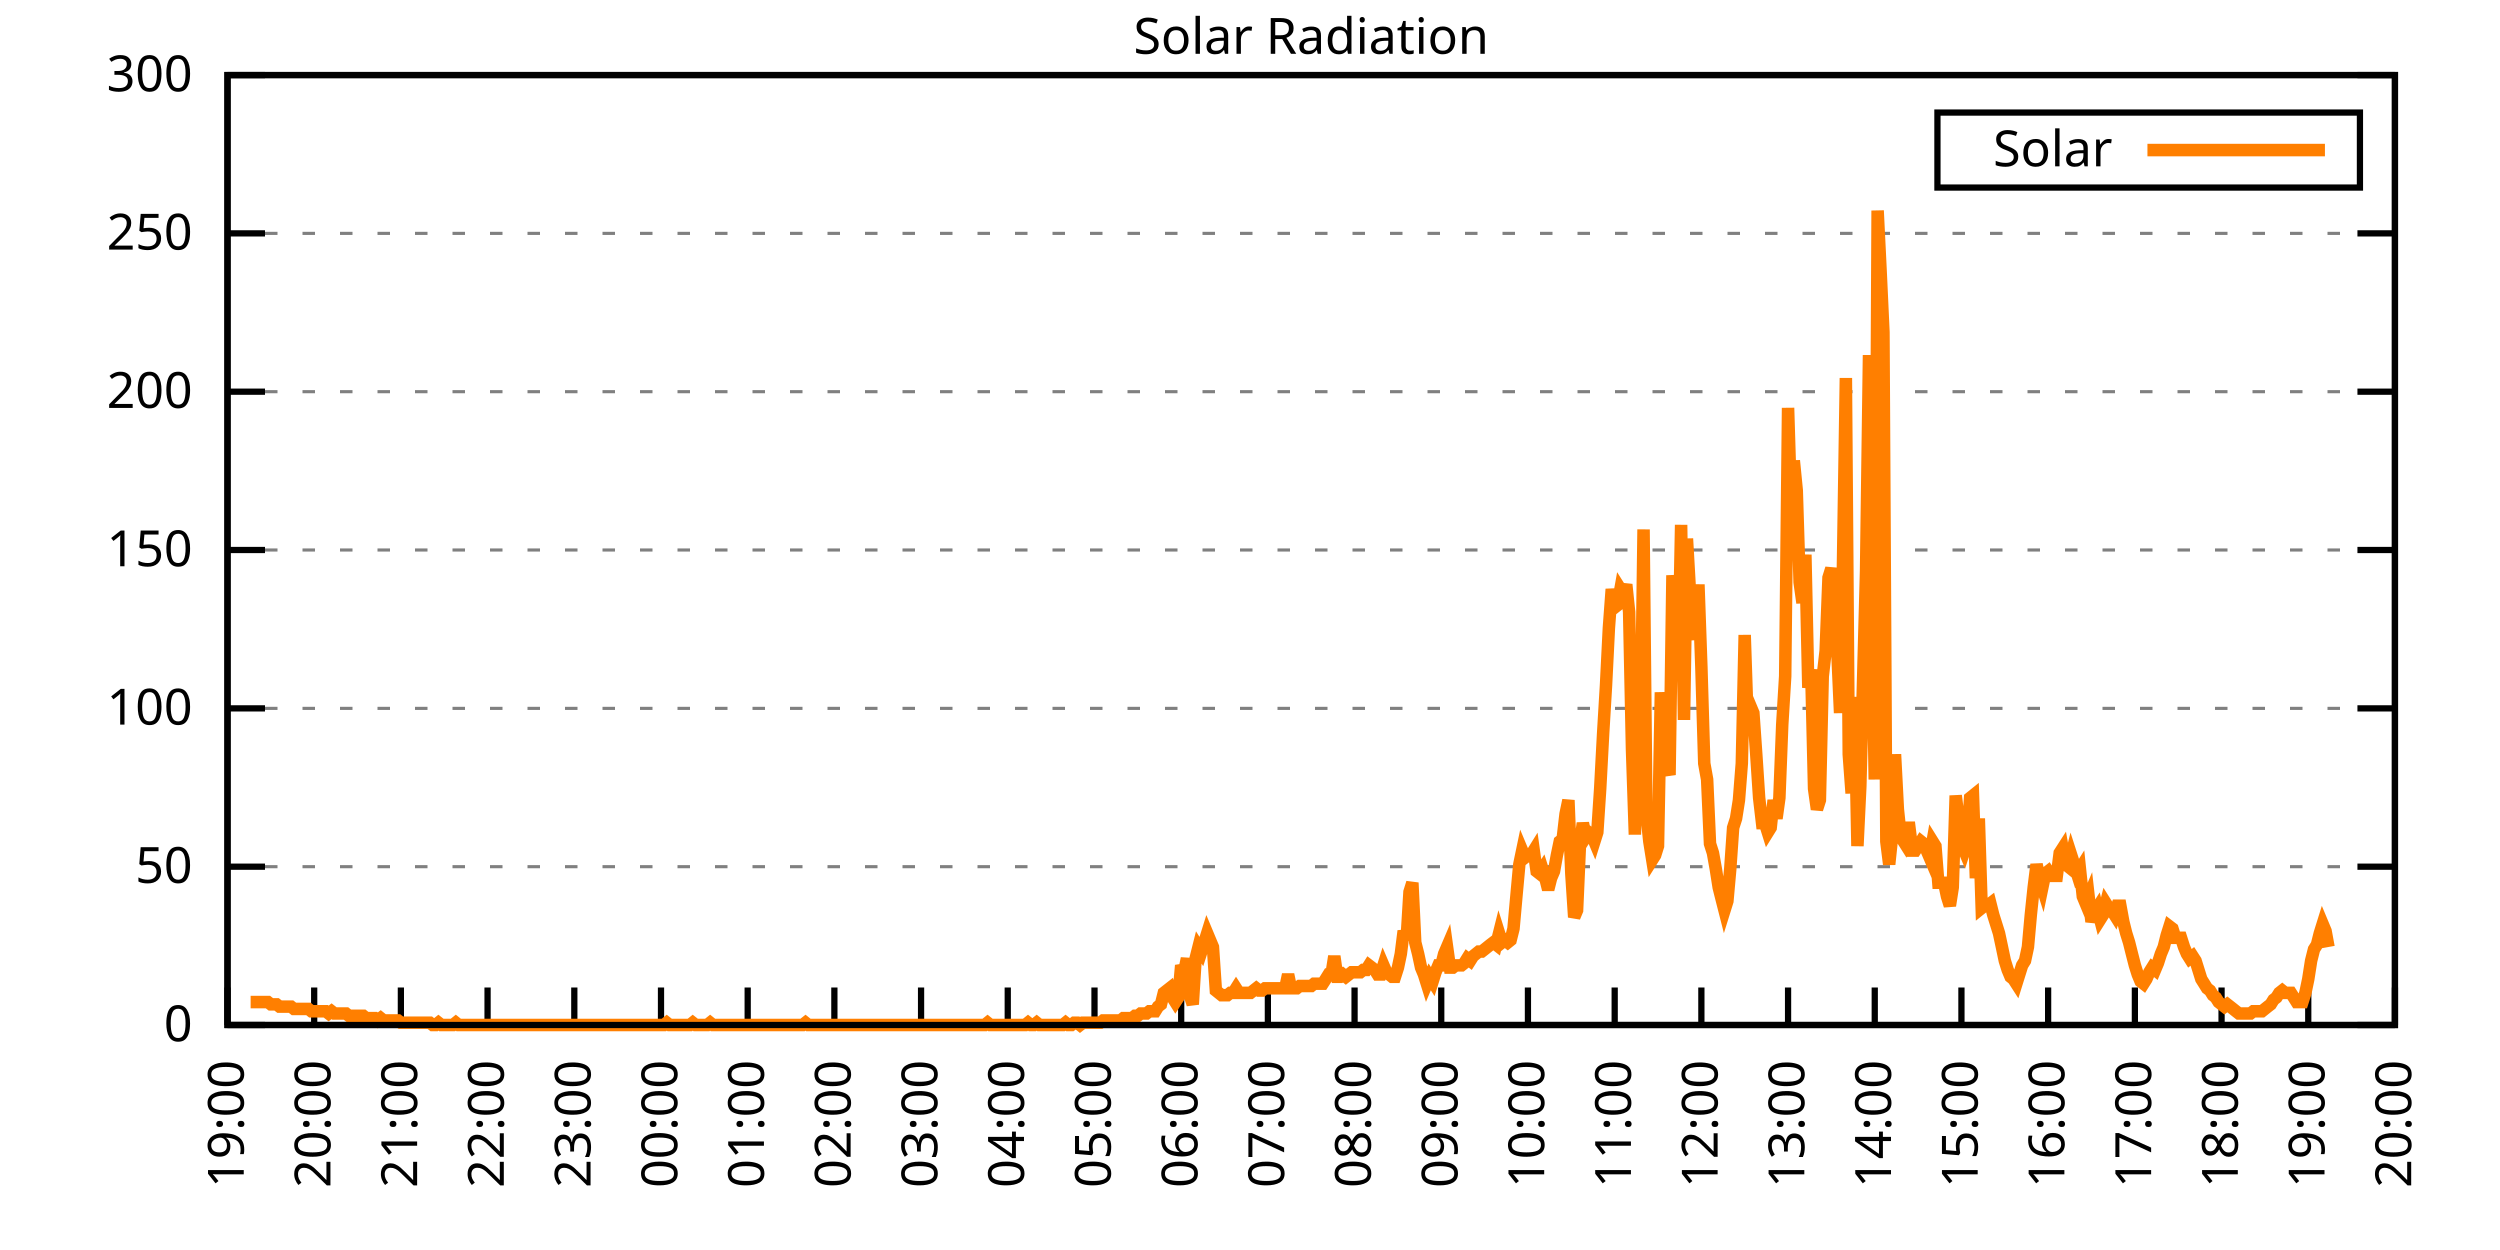
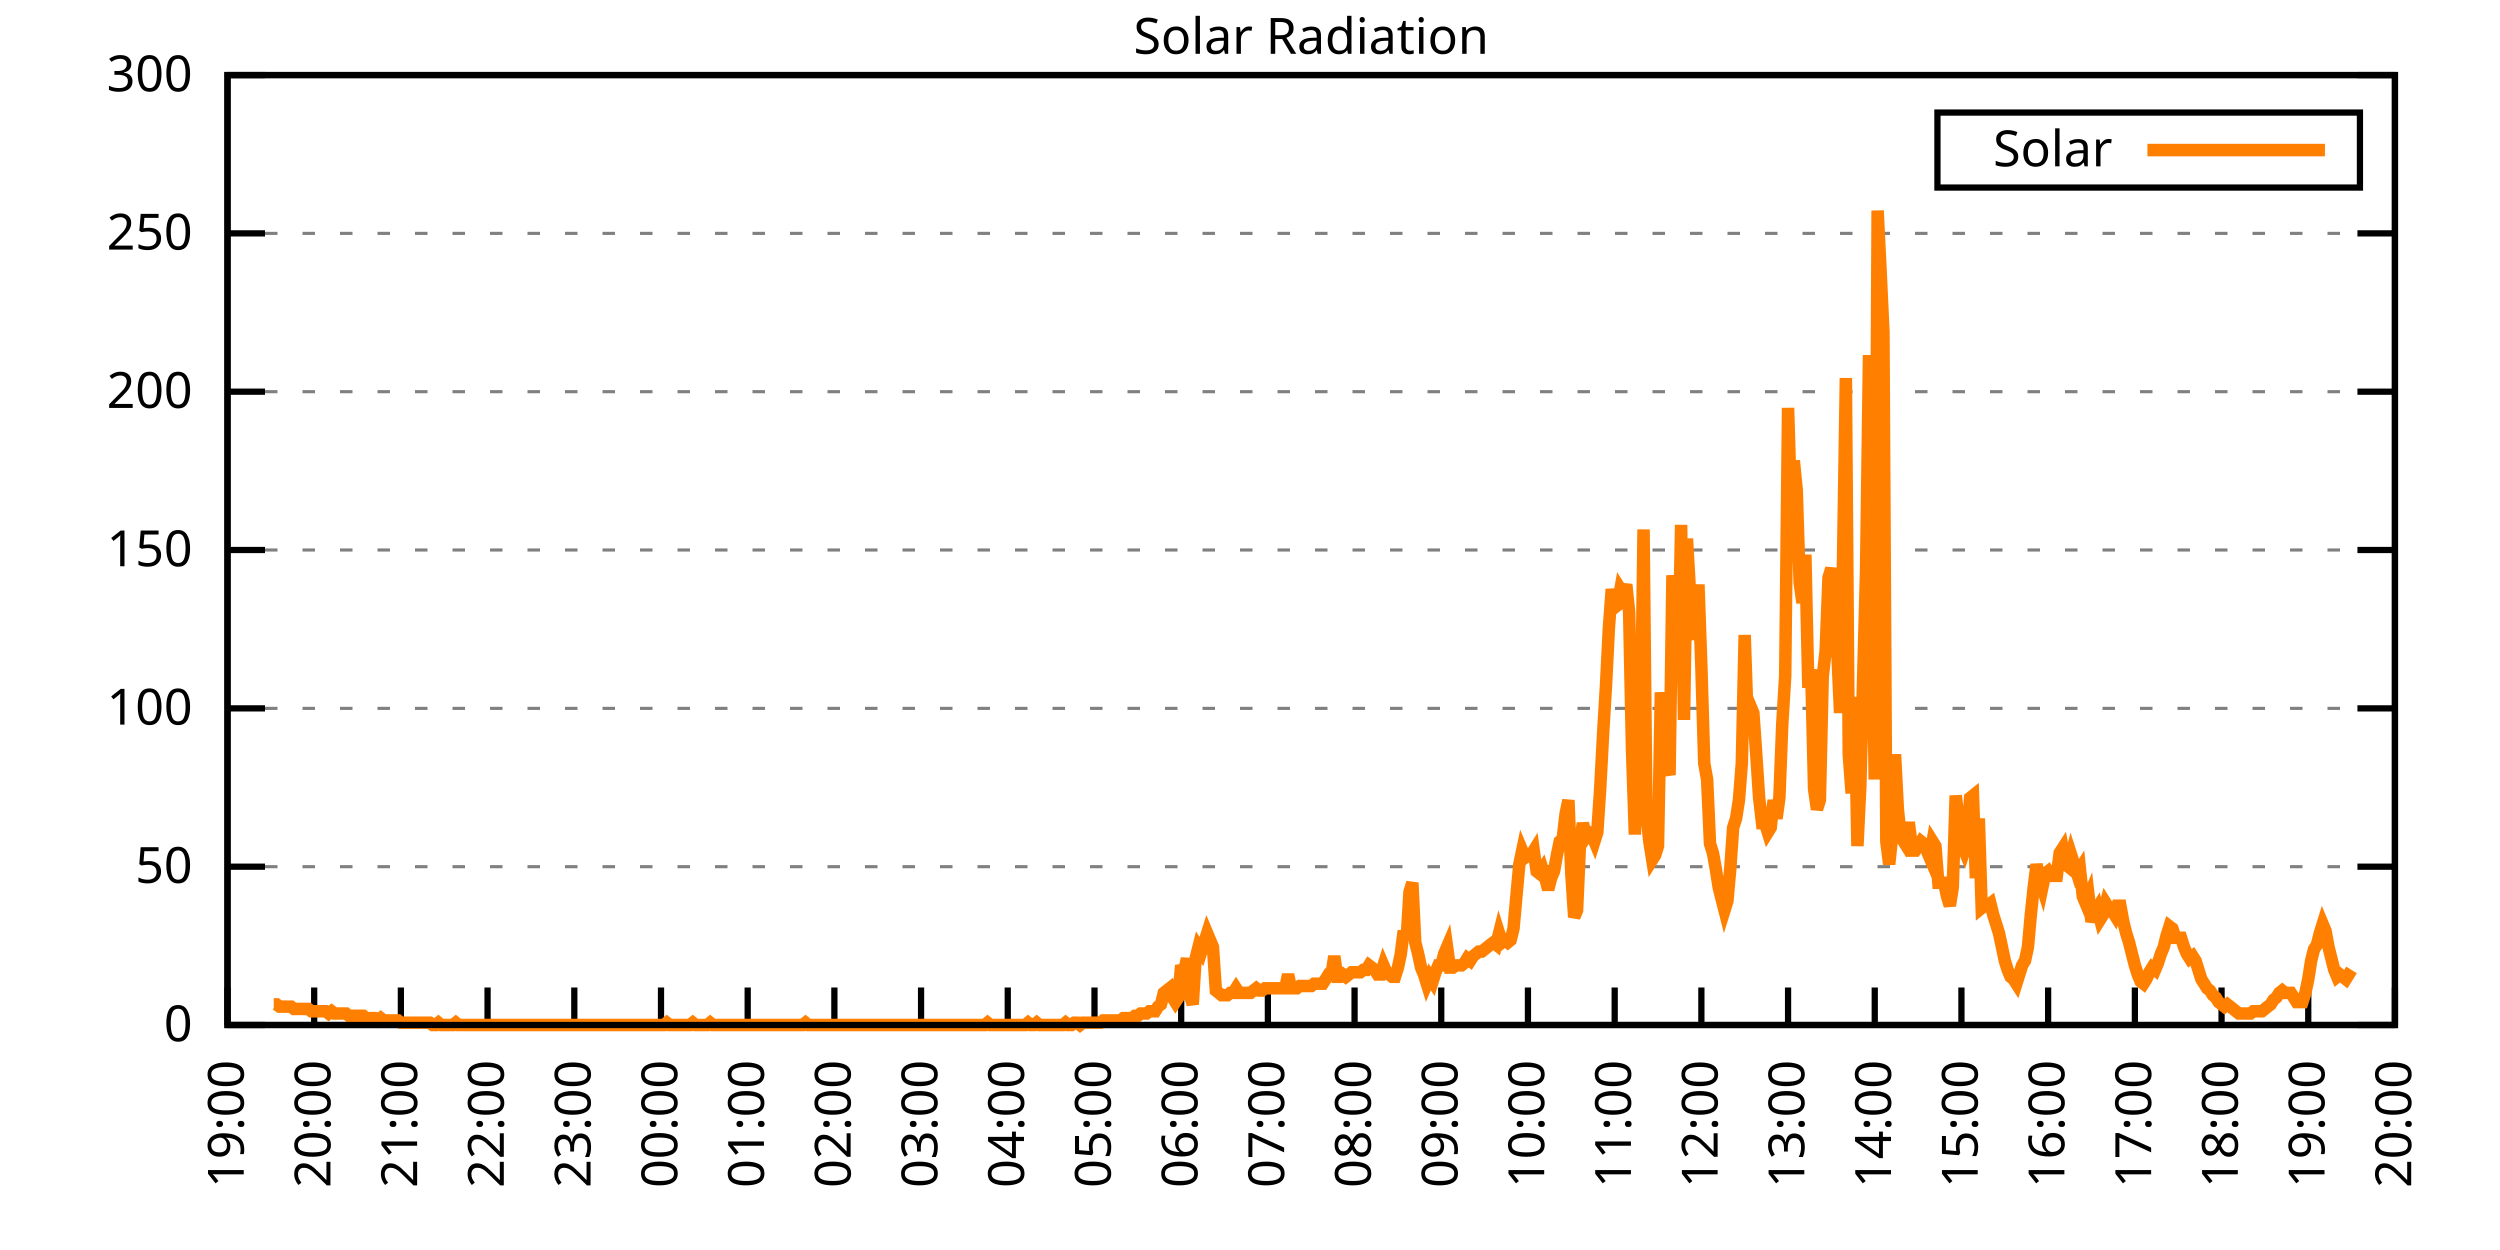
<svg xmlns="http://www.w3.org/2000/svg" xmlns:xlink="http://www.w3.org/1999/xlink" width="400" height="200" viewBox="0 0 400 200">
  <g id="gnuplot_canvas">
    <rect x="0" y="0" width="400" height="200" fill="none" />
    <defs>
      <circle id="gpDot" r="0.5" stroke-width="0.5" stroke="currentColor" />
      <path id="gpPt0" stroke-width="0.333" stroke="currentColor" d="M-1,0 h2 M0,-1 v2" />
      <path id="gpPt1" stroke-width="0.333" stroke="currentColor" d="M-1,-1 L1,1 M1,-1 L-1,1" />
      <path id="gpPt2" stroke-width="0.333" stroke="currentColor" d="M-1,0 L1,0 M0,-1 L0,1 M-1,-1 L1,1 M-1,1 L1,-1" />
      <rect id="gpPt3" stroke-width="0.333" stroke="currentColor" x="-1" y="-1" width="2" height="2" />
      <rect id="gpPt4" stroke-width="0.333" stroke="currentColor" fill="currentColor" x="-1" y="-1" width="2" height="2" />
      <circle id="gpPt5" stroke-width="0.333" stroke="currentColor" cx="0" cy="0" r="1" />
      <use xlink:href="#gpPt5" id="gpPt6" fill="currentColor" stroke="none" />
      <path id="gpPt7" stroke-width="0.333" stroke="currentColor" d="M0,-1.33 L-1.33,0.67 L1.33,0.67 z" />
      <use xlink:href="#gpPt7" id="gpPt8" fill="currentColor" stroke="none" />
      <use xlink:href="#gpPt7" id="gpPt9" stroke="currentColor" transform="rotate(180)" />
      <use xlink:href="#gpPt9" id="gpPt10" fill="currentColor" stroke="none" />
      <use xlink:href="#gpPt3" id="gpPt11" stroke="currentColor" transform="rotate(45)" />
      <use xlink:href="#gpPt11" id="gpPt12" fill="currentColor" stroke="none" />
      <path id="gpPt13" stroke-width="0.333" stroke="currentColor" d="M0,1.330 L1.265,0.411 L0.782,-1.067 L-0.782,-1.076 L-1.265,0.411 z" />
      <use xlink:href="#gpPt13" id="gpPt14" fill="currentColor" stroke="none" />
      <filter id="textbox" filterUnits="objectBoundingBox" x="0" y="0" height="1" width="1">
        <feFlood flood-color="white" flood-opacity="1" result="bgnd" />
        <feComposite in="SourceGraphic" in2="bgnd" operator="atop" />
      </filter>
      <filter id="greybox" filterUnits="objectBoundingBox" x="0" y="0" height="1" width="1">
        <feFlood flood-color="lightgrey" flood-opacity="1" result="grey" />
        <feComposite in="SourceGraphic" in2="grey" operator="atop" />
      </filter>
    </defs>
    <g fill="none" color="white" stroke="currentColor" stroke-width="1.00" stroke-linecap="butt" stroke-linejoin="miter">
</g>
    <g fill="none" color="black" stroke="currentColor" stroke-width="1.00" stroke-linecap="butt" stroke-linejoin="miter">
      <g stroke="none" shape-rendering="crispEdges">
        <polygon fill="rgb(255, 255, 255)" points="36.40,164.00 383.18,164.00 383.18,12.02 36.40,12.02 " />
      </g>
    </g>
    <g fill="none" color="black" stroke="currentColor" stroke-width="1.00" stroke-linecap="butt" stroke-linejoin="miter">
</g>
    <g fill="none" color="black" stroke="black" stroke-width="0.50" stroke-linecap="butt" stroke-linejoin="miter">
</g>
    <g fill="none" color="gray" stroke="currentColor" stroke-width="0.50" stroke-linecap="butt" stroke-linejoin="miter">
      <path stroke="gray" stroke-dasharray="2,4" class="gridline" d="M36.40,164.00 L383.19,164.00  " />
    </g>
    <g fill="none" color="gray" stroke="gray" stroke-width="1.00" stroke-linecap="butt" stroke-linejoin="miter">
</g>
    <g fill="none" color="black" stroke="currentColor" stroke-width="1.00" stroke-linecap="butt" stroke-linejoin="miter">
      <path stroke="black" d="M36.40,164.00 L42.40,164.00 M383.19,164.00 L377.19,164.00  " />
      <g transform="translate(30.80,166.60)" stroke="none" fill="black" font-family="Sans" font-size="8.00" text-anchor="end">
        <text>
          <tspan font-family="Sans"> 0</tspan>
        </text>
      </g>
    </g>
    <g fill="none" color="black" stroke="currentColor" stroke-width="1.00" stroke-linecap="butt" stroke-linejoin="miter">
</g>
    <g fill="none" color="black" stroke="black" stroke-width="0.50" stroke-linecap="butt" stroke-linejoin="miter">
</g>
    <g fill="none" color="gray" stroke="currentColor" stroke-width="0.50" stroke-linecap="butt" stroke-linejoin="miter">
      <path stroke="gray" stroke-dasharray="2,4" class="gridline" d="M36.40,138.67 L383.19,138.67  " />
    </g>
    <g fill="none" color="gray" stroke="gray" stroke-width="1.00" stroke-linecap="butt" stroke-linejoin="miter">
</g>
    <g fill="none" color="black" stroke="currentColor" stroke-width="1.00" stroke-linecap="butt" stroke-linejoin="miter">
      <path stroke="black" d="M36.40,138.67 L42.40,138.67 M383.19,138.67 L377.19,138.67  " />
      <g transform="translate(30.80,141.27)" stroke="none" fill="black" font-family="Sans" font-size="8.00" text-anchor="end">
        <text>
          <tspan font-family="Sans"> 50</tspan>
        </text>
      </g>
    </g>
    <g fill="none" color="black" stroke="currentColor" stroke-width="1.00" stroke-linecap="butt" stroke-linejoin="miter">
</g>
    <g fill="none" color="black" stroke="black" stroke-width="0.50" stroke-linecap="butt" stroke-linejoin="miter">
</g>
    <g fill="none" color="gray" stroke="currentColor" stroke-width="0.50" stroke-linecap="butt" stroke-linejoin="miter">
      <path stroke="gray" stroke-dasharray="2,4" class="gridline" d="M36.40,113.34 L383.19,113.34  " />
    </g>
    <g fill="none" color="gray" stroke="gray" stroke-width="1.00" stroke-linecap="butt" stroke-linejoin="miter">
</g>
    <g fill="none" color="black" stroke="currentColor" stroke-width="1.00" stroke-linecap="butt" stroke-linejoin="miter">
      <path stroke="black" d="M36.40,113.34 L42.40,113.34 M383.19,113.34 L377.19,113.34  " />
      <g transform="translate(30.80,115.94)" stroke="none" fill="black" font-family="Sans" font-size="8.00" text-anchor="end">
        <text>
          <tspan font-family="Sans"> 100</tspan>
        </text>
      </g>
    </g>
    <g fill="none" color="black" stroke="currentColor" stroke-width="1.00" stroke-linecap="butt" stroke-linejoin="miter">
</g>
    <g fill="none" color="black" stroke="black" stroke-width="0.50" stroke-linecap="butt" stroke-linejoin="miter">
</g>
    <g fill="none" color="gray" stroke="currentColor" stroke-width="0.50" stroke-linecap="butt" stroke-linejoin="miter">
      <path stroke="gray" stroke-dasharray="2,4" class="gridline" d="M36.40,88.00 L383.19,88.00  " />
    </g>
    <g fill="none" color="gray" stroke="gray" stroke-width="1.00" stroke-linecap="butt" stroke-linejoin="miter">
</g>
    <g fill="none" color="black" stroke="currentColor" stroke-width="1.00" stroke-linecap="butt" stroke-linejoin="miter">
      <path stroke="black" d="M36.40,88.00 L42.40,88.00 M383.19,88.00 L377.19,88.00  " />
      <g transform="translate(30.80,90.60)" stroke="none" fill="black" font-family="Sans" font-size="8.00" text-anchor="end">
        <text>
          <tspan font-family="Sans"> 150</tspan>
        </text>
      </g>
    </g>
    <g fill="none" color="black" stroke="currentColor" stroke-width="1.00" stroke-linecap="butt" stroke-linejoin="miter">
</g>
    <g fill="none" color="black" stroke="black" stroke-width="0.50" stroke-linecap="butt" stroke-linejoin="miter">
</g>
    <g fill="none" color="gray" stroke="currentColor" stroke-width="0.50" stroke-linecap="butt" stroke-linejoin="miter">
      <path stroke="gray" stroke-dasharray="2,4" class="gridline" d="M36.40,62.67 L383.19,62.67  " />
    </g>
    <g fill="none" color="gray" stroke="gray" stroke-width="1.00" stroke-linecap="butt" stroke-linejoin="miter">
</g>
    <g fill="none" color="black" stroke="currentColor" stroke-width="1.00" stroke-linecap="butt" stroke-linejoin="miter">
      <path stroke="black" d="M36.40,62.67 L42.40,62.67 M383.19,62.67 L377.19,62.67  " />
      <g transform="translate(30.80,65.27)" stroke="none" fill="black" font-family="Sans" font-size="8.00" text-anchor="end">
        <text>
          <tspan font-family="Sans"> 200</tspan>
        </text>
      </g>
    </g>
    <g fill="none" color="black" stroke="currentColor" stroke-width="1.00" stroke-linecap="butt" stroke-linejoin="miter">
</g>
    <g fill="none" color="black" stroke="black" stroke-width="0.50" stroke-linecap="butt" stroke-linejoin="miter">
</g>
    <g fill="none" color="gray" stroke="currentColor" stroke-width="0.50" stroke-linecap="butt" stroke-linejoin="miter">
      <path stroke="gray" stroke-dasharray="2,4" class="gridline" d="M36.40,37.34 L383.19,37.34  " />
    </g>
    <g fill="none" color="gray" stroke="gray" stroke-width="1.00" stroke-linecap="butt" stroke-linejoin="miter">
</g>
    <g fill="none" color="black" stroke="currentColor" stroke-width="1.00" stroke-linecap="butt" stroke-linejoin="miter">
      <path stroke="black" d="M36.40,37.34 L42.40,37.34 M383.19,37.34 L377.19,37.34  " />
      <g transform="translate(30.80,39.94)" stroke="none" fill="black" font-family="Sans" font-size="8.00" text-anchor="end">
        <text>
          <tspan font-family="Sans"> 250</tspan>
        </text>
      </g>
    </g>
    <g fill="none" color="black" stroke="currentColor" stroke-width="1.00" stroke-linecap="butt" stroke-linejoin="miter">
</g>
    <g fill="none" color="black" stroke="black" stroke-width="0.50" stroke-linecap="butt" stroke-linejoin="miter">
</g>
    <g fill="none" color="gray" stroke="currentColor" stroke-width="0.50" stroke-linecap="butt" stroke-linejoin="miter">
      <path stroke="gray" stroke-dasharray="2,4" class="gridline" d="M36.40,12.01 L383.19,12.01  " />
    </g>
    <g fill="none" color="gray" stroke="gray" stroke-width="1.00" stroke-linecap="butt" stroke-linejoin="miter">
</g>
    <g fill="none" color="black" stroke="currentColor" stroke-width="1.00" stroke-linecap="butt" stroke-linejoin="miter">
      <path stroke="black" d="M36.40,12.01 L42.40,12.01 M383.19,12.01 L377.19,12.01  " />
      <g transform="translate(30.80,14.61)" stroke="none" fill="black" font-family="Sans" font-size="8.00" text-anchor="end">
        <text>
          <tspan font-family="Sans"> 300</tspan>
        </text>
      </g>
    </g>
    <g fill="none" color="black" stroke="currentColor" stroke-width="1.00" stroke-linecap="butt" stroke-linejoin="miter">
      <path stroke="black" d="M36.40,164.00 L36.40,158.00  " />
      <g transform="translate(39.00,169.60) rotate(270.00)" stroke="none" fill="black" font-family="Sans" font-size="8.00" text-anchor="end">
        <text>
          <tspan font-family="Sans">19:00</tspan>
        </text>
      </g>
    </g>
    <g fill="none" color="black" stroke="currentColor" stroke-width="1.00" stroke-linecap="butt" stroke-linejoin="miter">
      <path stroke="black" d="M50.27,164.00 L50.27,158.00  " />
      <g transform="translate(52.87,169.60) rotate(270.00)" stroke="none" fill="black" font-family="Sans" font-size="8.00" text-anchor="end">
        <text>
          <tspan font-family="Sans">20:00</tspan>
        </text>
      </g>
    </g>
    <g fill="none" color="black" stroke="currentColor" stroke-width="1.00" stroke-linecap="butt" stroke-linejoin="miter">
      <path stroke="black" d="M64.14,164.00 L64.14,158.00  " />
      <g transform="translate(66.74,169.60) rotate(270.00)" stroke="none" fill="black" font-family="Sans" font-size="8.00" text-anchor="end">
        <text>
          <tspan font-family="Sans">21:00</tspan>
        </text>
      </g>
    </g>
    <g fill="none" color="black" stroke="currentColor" stroke-width="1.00" stroke-linecap="butt" stroke-linejoin="miter">
      <path stroke="black" d="M78.01,164.00 L78.01,158.00  " />
      <g transform="translate(80.61,169.60) rotate(270.00)" stroke="none" fill="black" font-family="Sans" font-size="8.00" text-anchor="end">
        <text>
          <tspan font-family="Sans">22:00</tspan>
        </text>
      </g>
    </g>
    <g fill="none" color="black" stroke="currentColor" stroke-width="1.00" stroke-linecap="butt" stroke-linejoin="miter">
      <path stroke="black" d="M91.89,164.00 L91.89,158.00  " />
      <g transform="translate(94.49,169.60) rotate(270.00)" stroke="none" fill="black" font-family="Sans" font-size="8.00" text-anchor="end">
        <text>
          <tspan font-family="Sans">23:00</tspan>
        </text>
      </g>
    </g>
    <g fill="none" color="black" stroke="currentColor" stroke-width="1.00" stroke-linecap="butt" stroke-linejoin="miter">
      <path stroke="black" d="M105.76,164.00 L105.76,158.00  " />
      <g transform="translate(108.36,169.60) rotate(270.00)" stroke="none" fill="black" font-family="Sans" font-size="8.00" text-anchor="end">
        <text>
          <tspan font-family="Sans">00:00</tspan>
        </text>
      </g>
    </g>
    <g fill="none" color="black" stroke="currentColor" stroke-width="1.00" stroke-linecap="butt" stroke-linejoin="miter">
      <path stroke="black" d="M119.63,164.00 L119.63,158.00  " />
      <g transform="translate(122.23,169.60) rotate(270.00)" stroke="none" fill="black" font-family="Sans" font-size="8.00" text-anchor="end">
        <text>
          <tspan font-family="Sans">01:00</tspan>
        </text>
      </g>
    </g>
    <g fill="none" color="black" stroke="currentColor" stroke-width="1.00" stroke-linecap="butt" stroke-linejoin="miter">
      <path stroke="black" d="M133.50,164.00 L133.50,158.00  " />
      <g transform="translate(136.10,169.60) rotate(270.00)" stroke="none" fill="black" font-family="Sans" font-size="8.00" text-anchor="end">
        <text>
          <tspan font-family="Sans">02:00</tspan>
        </text>
      </g>
    </g>
    <g fill="none" color="black" stroke="currentColor" stroke-width="1.00" stroke-linecap="butt" stroke-linejoin="miter">
      <path stroke="black" d="M147.37,164.00 L147.37,158.00  " />
      <g transform="translate(149.97,169.60) rotate(270.00)" stroke="none" fill="black" font-family="Sans" font-size="8.00" text-anchor="end">
        <text>
          <tspan font-family="Sans">03:00</tspan>
        </text>
      </g>
    </g>
    <g fill="none" color="black" stroke="currentColor" stroke-width="1.00" stroke-linecap="butt" stroke-linejoin="miter">
      <path stroke="black" d="M161.24,164.00 L161.24,158.00  " />
      <g transform="translate(163.84,169.60) rotate(270.00)" stroke="none" fill="black" font-family="Sans" font-size="8.00" text-anchor="end">
        <text>
          <tspan font-family="Sans">04:00</tspan>
        </text>
      </g>
    </g>
    <g fill="none" color="black" stroke="currentColor" stroke-width="1.00" stroke-linecap="butt" stroke-linejoin="miter">
      <path stroke="black" d="M175.12,164.00 L175.12,158.00  " />
      <g transform="translate(177.72,169.60) rotate(270.00)" stroke="none" fill="black" font-family="Sans" font-size="8.00" text-anchor="end">
        <text>
          <tspan font-family="Sans">05:00</tspan>
        </text>
      </g>
    </g>
    <g fill="none" color="black" stroke="currentColor" stroke-width="1.00" stroke-linecap="butt" stroke-linejoin="miter">
      <path stroke="black" d="M188.99,164.00 L188.99,158.00  " />
      <g transform="translate(191.59,169.60) rotate(270.00)" stroke="none" fill="black" font-family="Sans" font-size="8.00" text-anchor="end">
        <text>
          <tspan font-family="Sans">06:00</tspan>
        </text>
      </g>
    </g>
    <g fill="none" color="black" stroke="currentColor" stroke-width="1.00" stroke-linecap="butt" stroke-linejoin="miter">
      <path stroke="black" d="M202.86,164.00 L202.86,158.00  " />
      <g transform="translate(205.46,169.60) rotate(270.00)" stroke="none" fill="black" font-family="Sans" font-size="8.00" text-anchor="end">
        <text>
          <tspan font-family="Sans">07:00</tspan>
        </text>
      </g>
    </g>
    <g fill="none" color="black" stroke="currentColor" stroke-width="1.00" stroke-linecap="butt" stroke-linejoin="miter">
      <path stroke="black" d="M216.73,164.00 L216.73,158.00  " />
      <g transform="translate(219.33,169.60) rotate(270.00)" stroke="none" fill="black" font-family="Sans" font-size="8.00" text-anchor="end">
        <text>
          <tspan font-family="Sans">08:00</tspan>
        </text>
      </g>
    </g>
    <g fill="none" color="black" stroke="currentColor" stroke-width="1.00" stroke-linecap="butt" stroke-linejoin="miter">
      <path stroke="black" d="M230.60,164.00 L230.60,158.00  " />
      <g transform="translate(233.20,169.60) rotate(270.00)" stroke="none" fill="black" font-family="Sans" font-size="8.00" text-anchor="end">
        <text>
          <tspan font-family="Sans">09:00</tspan>
        </text>
      </g>
    </g>
    <g fill="none" color="black" stroke="currentColor" stroke-width="1.00" stroke-linecap="butt" stroke-linejoin="miter">
      <path stroke="black" d="M244.47,164.00 L244.47,158.00  " />
      <g transform="translate(247.07,169.60) rotate(270.00)" stroke="none" fill="black" font-family="Sans" font-size="8.00" text-anchor="end">
        <text>
          <tspan font-family="Sans">10:00</tspan>
        </text>
      </g>
    </g>
    <g fill="none" color="black" stroke="currentColor" stroke-width="1.00" stroke-linecap="butt" stroke-linejoin="miter">
      <path stroke="black" d="M258.35,164.00 L258.35,158.00  " />
      <g transform="translate(260.95,169.60) rotate(270.00)" stroke="none" fill="black" font-family="Sans" font-size="8.00" text-anchor="end">
        <text>
          <tspan font-family="Sans">11:00</tspan>
        </text>
      </g>
    </g>
    <g fill="none" color="black" stroke="currentColor" stroke-width="1.00" stroke-linecap="butt" stroke-linejoin="miter">
      <path stroke="black" d="M272.22,164.00 L272.22,158.00  " />
      <g transform="translate(274.82,169.60) rotate(270.00)" stroke="none" fill="black" font-family="Sans" font-size="8.00" text-anchor="end">
        <text>
          <tspan font-family="Sans">12:00</tspan>
        </text>
      </g>
    </g>
    <g fill="none" color="black" stroke="currentColor" stroke-width="1.00" stroke-linecap="butt" stroke-linejoin="miter">
      <path stroke="black" d="M286.09,164.00 L286.09,158.00  " />
      <g transform="translate(288.69,169.60) rotate(270.00)" stroke="none" fill="black" font-family="Sans" font-size="8.00" text-anchor="end">
        <text>
          <tspan font-family="Sans">13:00</tspan>
        </text>
      </g>
    </g>
    <g fill="none" color="black" stroke="currentColor" stroke-width="1.00" stroke-linecap="butt" stroke-linejoin="miter">
      <path stroke="black" d="M299.96,164.00 L299.96,158.00  " />
      <g transform="translate(302.56,169.60) rotate(270.00)" stroke="none" fill="black" font-family="Sans" font-size="8.00" text-anchor="end">
        <text>
          <tspan font-family="Sans">14:00</tspan>
        </text>
      </g>
    </g>
    <g fill="none" color="black" stroke="currentColor" stroke-width="1.00" stroke-linecap="butt" stroke-linejoin="miter">
      <path stroke="black" d="M313.83,164.00 L313.83,158.00  " />
      <g transform="translate(316.43,169.60) rotate(270.00)" stroke="none" fill="black" font-family="Sans" font-size="8.00" text-anchor="end">
        <text>
          <tspan font-family="Sans">15:00</tspan>
        </text>
      </g>
    </g>
    <g fill="none" color="black" stroke="currentColor" stroke-width="1.00" stroke-linecap="butt" stroke-linejoin="miter">
      <path stroke="black" d="M327.70,164.00 L327.70,158.00  " />
      <g transform="translate(330.30,169.60) rotate(270.00)" stroke="none" fill="black" font-family="Sans" font-size="8.00" text-anchor="end">
        <text>
          <tspan font-family="Sans">16:00</tspan>
        </text>
      </g>
    </g>
    <g fill="none" color="black" stroke="currentColor" stroke-width="1.00" stroke-linecap="butt" stroke-linejoin="miter">
      <path stroke="black" d="M341.58,164.00 L341.58,158.00  " />
      <g transform="translate(344.18,169.60) rotate(270.00)" stroke="none" fill="black" font-family="Sans" font-size="8.00" text-anchor="end">
        <text>
          <tspan font-family="Sans">17:00</tspan>
        </text>
      </g>
    </g>
    <g fill="none" color="black" stroke="currentColor" stroke-width="1.00" stroke-linecap="butt" stroke-linejoin="miter">
      <path stroke="black" d="M355.45,164.00 L355.45,158.00  " />
      <g transform="translate(358.05,169.60) rotate(270.00)" stroke="none" fill="black" font-family="Sans" font-size="8.00" text-anchor="end">
        <text>
          <tspan font-family="Sans">18:00</tspan>
        </text>
      </g>
    </g>
    <g fill="none" color="black" stroke="currentColor" stroke-width="1.00" stroke-linecap="butt" stroke-linejoin="miter">
      <path stroke="black" d="M369.32,164.00 L369.32,158.00  " />
      <g transform="translate(371.92,169.60) rotate(270.00)" stroke="none" fill="black" font-family="Sans" font-size="8.00" text-anchor="end">
        <text>
          <tspan font-family="Sans">19:00</tspan>
        </text>
      </g>
    </g>
    <g fill="none" color="black" stroke="currentColor" stroke-width="1.00" stroke-linecap="butt" stroke-linejoin="miter">
      <path stroke="black" d="M383.19,164.00 L383.19,158.00  " />
      <g transform="translate(385.79,169.60) rotate(270.00)" stroke="none" fill="black" font-family="Sans" font-size="8.00" text-anchor="end">
        <text>
          <tspan font-family="Sans">20:00</tspan>
        </text>
      </g>
    </g>
    <g fill="none" color="black" stroke="currentColor" stroke-width="1.00" stroke-linecap="butt" stroke-linejoin="miter">
</g>
    <g fill="none" color="black" stroke="currentColor" stroke-width="1.00" stroke-linecap="butt" stroke-linejoin="miter">
      <path stroke="black" d="M36.40,12.01 L36.40,164.00 L383.19,164.00 L383.19,12.01 L36.40,12.01 Z  " />
    </g>
    <g fill="none" color="black" stroke="currentColor" stroke-width="1.00" stroke-linecap="butt" stroke-linejoin="miter">
</g>
    <g fill="none" color="black" stroke="currentColor" stroke-width="1.00" stroke-linecap="butt" stroke-linejoin="miter">
      <path stroke="black" d="M309.99,30.01 L309.99,18.01 L377.59,18.01 L377.59,30.01 L309.99,30.01 Z  " />
    </g>
    <g id="Solar_Radiation_plot_1">
      <g fill="none" color="white" stroke="black" stroke-width="2.00" stroke-linecap="butt" stroke-linejoin="miter">
</g>
      <g fill="none" color="black" stroke="currentColor" stroke-width="2.00" stroke-linecap="butt" stroke-linejoin="miter">
        <g transform="translate(337.99,26.61)" stroke="none" fill="black" font-family="Sans" font-size="8.00" text-anchor="end">
          <text>
            <tspan font-family="Sans">Solar</tspan>
          </text>
        </g>
      </g>
      <g fill="none" color="black" stroke="currentColor" stroke-width="2.00" stroke-linecap="butt" stroke-linejoin="miter">
-         <path stroke="rgb(255, 127,   0)" d="M343.59,24.01 L371.99,24.01 M40.10,160.33 L40.56,160.33 L41.02,160.33 L41.49,160.33 L41.95,160.33 L42.41,160.33   L42.87,160.33 L43.34,160.70 L43.80,160.70 L44.26,160.70 L44.72,161.06 L45.19,161.06 L45.65,161.06 L46.11,161.06   L46.57,161.06 L47.03,161.43 L47.50,161.43 L47.96,161.43 L48.42,161.43 L48.88,161.43 L49.35,161.43 L49.81,161.80   L50.27,161.80 L50.73,161.80 L51.20,161.80 L51.66,161.80 L52.12,161.80 L52.58,162.16 L53.05,161.80 L53.51,162.16   L53.97,162.16 L54.43,162.16 L54.90,162.16 L55.36,162.16 L55.82,162.53 L56.28,162.53 L56.75,162.53 L57.21,162.53   L57.67,162.53 L58.13,162.53 L58.59,162.90 L59.06,162.90 L59.52,162.90 L59.98,162.90 L60.44,163.27 L60.91,162.90   L61.37,163.27 L61.83,163.27 L62.29,163.27 L62.76,163.27 L63.22,163.27 L63.68,163.27 L64.14,163.63 L64.61,163.63   L65.07,163.63 L65.53,163.63 L65.99,163.63 L66.46,163.63 L66.92,163.63 L67.38,163.63 L67.84,163.63 L68.30,163.63   L68.77,163.63 L69.23,164.00 L69.69,164.00 L70.15,163.63 L70.62,164.00 L71.08,164.00 L71.54,164.00 L72.00,164.00   L72.47,164.00 L72.93,163.63 L73.39,164.00 L73.85,164.00 L74.32,164.00 L74.78,164.00 L75.24,164.00 L75.70,164.00   L76.17,164.00 L76.63,164.00 L77.09,164.00 L77.55,164.00 L78.01,164.00 L78.48,164.00 L78.94,164.00 L79.40,164.00   L79.86,164.00 L80.33,164.00 L80.79,164.00 L81.25,164.00 L81.71,164.00 L82.18,164.00 L82.64,164.00 L83.10,164.00   L83.56,164.00 L84.03,164.00 L84.49,164.00 L84.95,164.00 L85.41,164.00 L85.88,164.00 L86.34,164.00 L86.80,164.00   L87.26,164.00 L87.72,164.00 L88.19,164.00 L88.65,164.00 L89.11,164.00 L89.57,164.00 L90.04,164.00 L90.50,164.00   L90.96,164.00 L91.42,164.00 L91.89,164.00 L92.35,164.00 L92.81,164.00 L93.27,164.00 L93.74,164.00 L94.20,164.00   L94.66,164.00 L95.12,164.00 L95.59,164.00 L96.05,164.00 L96.51,164.00 L96.97,164.00 L97.44,164.00 L97.90,164.00   L98.36,164.00 L98.82,164.00 L99.28,164.00 L99.75,164.00 L100.21,164.00 L100.67,164.00 L101.13,164.00 L101.60,164.00   L102.06,164.00 L102.52,164.00 L102.98,164.00 L103.45,164.00 L103.91,164.00 L104.37,164.00 L104.83,164.00 L105.30,164.00   L105.76,164.00 L106.22,164.00 L106.68,163.63 L107.15,164.00 L107.61,164.00 L108.07,164.00 L108.53,164.00 L108.99,164.00   L109.46,164.00 L109.92,164.00 L110.38,164.00 L110.84,163.63 L111.31,164.00 L111.77,164.00 L112.23,164.00 L112.69,164.00   L113.16,164.00 L113.62,163.63 L114.08,164.00 L114.54,164.00 L115.01,164.00 L115.47,164.00 L115.93,164.00 L116.39,164.00   L116.86,164.00 L117.32,164.00 L117.78,164.00 L118.24,164.00 L118.70,164.00 L119.17,164.00 L119.63,164.00 L120.09,164.00   L120.55,164.00 L121.02,164.00 L121.48,164.00 L121.94,164.00 L122.40,164.00 L122.87,164.00 L123.33,164.00 L123.79,164.00   L124.25,164.00 L124.72,164.00 L125.18,164.00 L125.64,164.00 L126.10,164.00 L126.57,164.00 L127.03,164.00 L127.49,164.00   L127.95,164.00 L128.41,164.00 L128.88,163.63 L129.34,164.00 L129.80,164.00 L130.26,164.00 L130.73,164.00 L131.19,164.00   L131.65,164.00 L132.11,164.00 L132.58,164.00 L133.04,164.00 L133.50,164.00 L133.96,164.00 L134.43,164.00 L134.89,164.00   L135.35,164.00 L135.81,164.00 L136.28,164.00 L136.74,164.00 L137.20,164.00 L137.66,164.00 L138.13,164.00 L138.59,164.00   L139.05,164.00 L139.51,164.00 L139.97,164.00 L140.44,164.00 L140.90,164.00 L141.36,164.00 L141.82,164.00 L142.29,164.00   L142.75,164.00 L143.21,164.00 L143.67,164.00 L144.14,164.00 L144.60,164.00 L145.06,164.00 L145.52,164.00 L145.99,164.00   L146.45,164.00 L146.91,164.00 L147.37,164.00 L147.84,164.00 L148.30,164.00 L148.76,164.00 L149.22,164.00 L149.68,164.00   L150.15,164.00 L150.61,164.00 L151.07,164.00 L151.53,164.00 L152.00,164.00 L152.46,164.00 L152.92,164.00 L153.38,164.00   L153.85,164.00 L154.31,164.00 L154.77,164.00 L155.23,164.00 L155.70,164.00 L156.16,164.00 L156.62,164.00 L157.08,164.00   L157.55,164.00 L158.01,163.63 L158.47,164.00 L158.93,164.00 L159.39,164.00 L159.86,164.00 L160.32,164.00 L160.78,164.00   L161.24,164.00 L161.71,164.00 L162.17,164.00 L162.63,164.00 L163.09,164.00 L163.56,164.00 L164.02,164.00 L164.48,163.63   L164.94,164.00 L165.41,164.00 L165.87,163.63 L166.33,164.00 L166.79,164.00 L167.26,164.00 L167.72,164.00 L168.18,164.00   L168.64,164.00 L169.10,164.00 L169.57,164.00 L170.03,164.00 L170.49,163.63 L170.95,164.00 L171.42,164.00 L171.88,163.63   L172.34,163.63 L172.80,164.00 L173.27,163.63 L173.73,163.63 L174.19,163.63 L174.65,163.63 L175.12,163.63 L175.58,163.63   L176.04,163.63 L176.50,163.27 L176.97,163.27 L177.43,163.27 L177.89,163.27 L178.35,163.27 L178.82,163.27 L179.28,163.27   L179.74,162.90 L180.20,162.90 L180.66,162.90 L181.13,162.90 L181.59,162.53 L182.05,162.53 L182.51,162.16 L182.98,162.16   L183.44,162.16 L183.90,161.80 L184.36,161.80 L184.83,161.80 L185.29,161.06 L185.75,160.70 L186.21,158.86 L186.68,158.49   L187.14,158.13 L187.60,159.60 L188.06,160.33 L188.53,159.60 L188.99,154.46 L189.45,155.56 L189.91,153.35 L190.37,159.23   L190.84,160.70 L191.30,153.35 L191.76,151.52 L192.22,152.25 L192.69,150.79 L193.15,149.32 L193.61,150.42 L194.07,151.52   L194.54,158.49 L195.00,158.86 L195.46,159.23 L195.92,159.23 L196.39,159.23 L196.85,158.86 L197.31,158.86 L197.77,158.13   L198.24,158.86 L198.70,158.86 L199.16,158.86 L199.62,158.86 L200.08,158.86 L200.55,158.49 L201.01,158.13 L201.47,158.49   L201.93,158.49 L202.40,158.13 L202.86,158.13 L203.32,158.13 L203.78,158.13 L204.25,158.13 L204.71,158.13 L205.17,158.13   L205.63,158.13 L206.10,155.92 L206.56,158.13 L207.02,158.13 L207.48,158.13 L207.95,157.76 L208.41,157.76 L208.87,157.76   L209.33,157.76 L209.80,157.76 L210.26,157.39 L210.72,157.39 L211.18,157.39 L211.64,157.39 L212.11,156.66 L212.57,155.92   L213.03,155.92 L213.49,152.99 L213.96,156.29 L214.42,156.29 L214.88,155.92 L215.34,156.29 L215.81,155.92 L216.27,155.56   L216.73,155.56 L217.19,155.56 L217.66,155.56 L218.12,155.19 L218.58,155.19 L219.04,154.46 L219.51,154.82 L219.97,155.19   L220.43,155.92 L220.89,155.92 L221.35,154.46 L221.82,155.56 L222.28,155.92 L222.74,156.29 L223.20,156.29 L223.67,154.82   L224.13,152.62 L224.59,148.95 L225.05,150.42 L225.52,142.71 L225.98,141.24 L226.44,150.79 L226.90,152.62 L227.37,154.82   L227.83,155.92 L228.29,157.39 L228.75,156.29 L229.22,157.03 L229.68,155.56 L230.14,154.46 L230.60,154.46 L231.06,152.62   L231.53,151.52 L231.99,154.82 L232.45,154.82 L232.91,154.46 L233.38,154.46 L233.84,154.46 L234.30,154.09 L234.76,153.35   L235.23,153.72 L235.69,152.99 L236.15,152.62 L236.61,152.25 L237.08,152.25 L237.54,151.89 L238.00,151.52 L238.46,151.15   L238.93,150.79 L239.39,151.15 L239.85,149.32 L240.31,150.79 L240.77,150.42 L241.24,150.79 L241.70,150.42 L242.16,148.58   L242.62,143.44 L243.09,138.30 L243.55,136.10 L244.01,137.20 L244.47,136.84 L244.94,136.84 L245.40,136.10 L245.86,139.41   L246.32,139.77 L246.79,139.04 L247.25,140.51 L247.71,142.34 L248.17,140.51 L248.64,139.41 L249.10,136.84 L249.56,134.63   L250.02,134.27 L250.49,130.23 L250.95,128.03 L251.41,139.77 L251.87,146.75 L252.33,145.65 L252.80,135.00 L253.26,131.70   L253.72,133.90 L254.18,133.17 L254.65,133.53 L255.11,134.63 L255.57,133.17 L256.03,126.19 L256.50,117.38 L256.96,109.67   L257.42,100.50 L257.88,94.26 L258.35,97.19 L258.81,96.83 L259.27,94.26 L259.73,94.99 L260.20,93.52 L260.66,97.93   L261.12,119.95 L261.58,133.53 L262.04,113.71 L262.51,118.12 L262.97,84.71 L263.43,130.23 L263.89,134.63 L264.36,137.57   L264.82,136.84 L265.28,135.37 L265.74,110.77 L266.21,118.48 L266.67,122.52 L267.13,123.99 L267.59,92.05 L268.06,97.19   L268.52,107.47 L268.98,83.98 L269.44,115.18 L269.91,86.18 L270.37,94.26 L270.83,99.39 L271.29,102.33 L271.75,93.52   L272.22,106.74 L272.68,122.15 L273.14,124.72 L273.60,135.00 L274.07,136.47 L274.53,139.04 L274.99,141.98 L275.45,143.81   L275.92,145.65 L276.38,144.18 L276.84,139.04 L277.30,132.43 L277.77,130.96 L278.23,128.03 L278.69,122.15 L279.15,101.60   L279.62,115.55 L280.08,112.98 L280.54,114.08 L281.00,120.69 L281.46,127.66 L281.93,131.70 L282.39,131.70 L282.85,133.17   L283.31,132.43 L283.78,128.03 L284.24,130.96 L284.70,127.66 L285.16,115.91 L285.63,108.20 L286.09,65.26 L286.55,80.31   L287.01,73.70 L287.48,78.47 L287.94,93.15 L288.40,96.46 L288.86,88.75 L289.33,110.04 L289.79,107.10 L290.25,126.19   L290.71,129.49 L291.18,128.03 L291.64,108.20 L292.10,104.17 L292.56,92.42 L293.02,90.95 L293.49,94.62 L293.95,103.80   L294.41,114.08 L294.87,90.59 L295.34,60.48 L295.80,120.69 L296.26,126.93 L296.72,111.51 L297.19,135.37 L297.65,125.82   L298.11,108.20 L298.57,91.32 L299.04,56.81 L299.50,96.83 L299.96,124.72 L300.42,33.69 L300.89,43.23 L301.35,53.14   L301.81,134.63 L302.27,138.30 L302.73,133.90 L303.20,120.69 L303.66,129.49 L304.12,133.90 L304.58,134.63 L305.05,132.43   L305.51,132.43 L305.97,136.10 L306.43,136.10 L306.90,135.37 L307.36,134.63 L307.82,135.00 L308.28,136.10 L308.75,137.20   L309.21,134.63 L309.67,135.37 L310.13,141.24 L310.60,141.24 L311.06,141.24 L311.52,143.44 L311.98,144.91 L312.44,141.98   L312.91,127.29 L313.37,130.96 L313.83,135.00 L314.29,136.10 L314.76,134.63 L315.22,127.66 L315.68,127.29 L316.14,140.51   L316.61,130.96 L317.07,145.28 L317.53,144.91 L317.99,144.91 L318.46,144.55 L318.92,146.38 L319.38,147.85 L319.84,149.32   L320.31,151.52 L320.77,153.72 L321.23,155.19 L321.69,156.29 L322.15,156.66 L322.62,157.39 L323.08,155.92 L323.54,154.46   L324.00,153.72 L324.47,151.52 L324.93,146.38 L325.39,141.98 L325.85,138.30 L326.32,140.51 L326.78,141.98 L327.24,139.77   L327.70,139.41 L328.17,140.14 L328.63,140.14 L329.09,140.14 L329.55,136.47 L330.02,135.74 L330.48,138.30 L330.94,138.67   L331.40,136.84 L331.87,138.30 L332.33,139.77 L332.79,139.04 L333.25,143.44 L333.71,144.55 L334.18,143.44 L334.64,147.48   L335.10,146.01 L335.56,145.28 L336.03,147.11 L336.49,146.38 L336.95,144.55 L337.41,145.28 L337.88,145.65 L338.34,146.38   L338.80,144.91 L339.26,144.91 L339.73,147.48 L340.19,149.32 L340.65,150.79 L341.11,152.62 L341.58,154.46 L342.04,155.92   L342.50,157.03 L342.96,157.39 L343.42,156.66 L343.89,155.56 L344.35,154.82 L344.81,155.19 L345.27,154.09 L345.74,152.62   L346.20,151.52 L346.66,149.68 L347.12,148.22 L347.59,148.58 L348.05,150.05 L348.51,150.05 L348.97,150.05 L349.44,151.52   L349.90,152.62 L350.36,153.35 L350.82,152.99 L351.29,153.72 L351.75,155.19 L352.21,156.66 L352.67,157.39 L353.13,158.13   L353.60,158.49 L354.06,159.23 L354.52,159.60 L354.98,160.33 L355.45,160.70 L355.91,161.06 L356.37,160.70 L356.83,161.06   L357.30,161.43 L357.76,161.80 L358.22,162.16 L358.68,162.16 L359.15,162.16 L359.61,162.16 L360.07,162.16 L360.53,161.80   L361.00,161.80 L361.46,161.80 L361.92,161.80 L362.38,161.43 L362.84,161.06 L363.31,160.70 L363.77,159.96 L364.23,159.60   L364.69,158.86 L365.16,158.49 L365.62,158.86 L366.08,158.86 L366.54,158.86 L367.01,159.60 L367.47,160.33 L367.93,160.33   L368.39,160.33 L368.86,158.86 L369.32,156.66 L369.78,153.72 L370.24,151.89 L370.71,151.15 L371.17,149.32 L371.63,147.85   L372.09,148.95 L372.56,151.52  " />
+         <path stroke="rgb(255, 127,   0)" d="M343.59,24.01 L371.99,24.01 M43.80,160.70 L44.26,160.70 L44.72,161.06 L45.19,161.06 L45.65,161.06 L46.11,161.06   L46.57,161.06 L47.03,161.43 L47.50,161.43 L47.96,161.43 L48.42,161.43 L48.88,161.43 L49.35,161.43 L49.81,161.80   L50.27,161.80 L50.73,161.80 L51.20,161.80 L51.66,161.80 L52.12,161.80 L52.58,162.16 L53.05,161.80 L53.51,162.16   L53.97,162.16 L54.43,162.16 L54.90,162.16 L55.36,162.16 L55.82,162.53 L56.28,162.53 L56.75,162.53 L57.21,162.53   L57.67,162.53 L58.13,162.53 L58.59,162.90 L59.06,162.90 L59.52,162.90 L59.98,162.90 L60.44,163.27 L60.91,162.90   L61.37,163.27 L61.83,163.27 L62.29,163.27 L62.76,163.27 L63.22,163.27 L63.68,163.27 L64.14,163.63 L64.61,163.63   L65.07,163.63 L65.53,163.63 L65.99,163.63 L66.46,163.63 L66.92,163.63 L67.38,163.63 L67.84,163.63 L68.30,163.63   L68.77,163.63 L69.23,164.00 L69.69,164.00 L70.15,163.63 L70.62,164.00 L71.08,164.00 L71.54,164.00 L72.00,164.00   L72.47,164.00 L72.93,163.63 L73.39,164.00 L73.85,164.00 L74.32,164.00 L74.78,164.00 L75.24,164.00 L75.70,164.00   L76.17,164.00 L76.63,164.00 L77.09,164.00 L77.55,164.00 L78.01,164.00 L78.48,164.00 L78.94,164.00 L79.40,164.00   L79.86,164.00 L80.33,164.00 L80.79,164.00 L81.25,164.00 L81.71,164.00 L82.18,164.00 L82.64,164.00 L83.10,164.00   L83.56,164.00 L84.03,164.00 L84.49,164.00 L84.95,164.00 L85.41,164.00 L85.88,164.00 L86.34,164.00 L86.80,164.00   L87.26,164.00 L87.72,164.00 L88.19,164.00 L88.65,164.00 L89.11,164.00 L89.57,164.00 L90.04,164.00 L90.50,164.00   L90.96,164.00 L91.42,164.00 L91.89,164.00 L92.35,164.00 L92.81,164.00 L93.27,164.00 L93.74,164.00 L94.20,164.00   L94.66,164.00 L95.12,164.00 L95.59,164.00 L96.05,164.00 L96.51,164.00 L96.97,164.00 L97.44,164.00 L97.90,164.00   L98.36,164.00 L98.82,164.00 L99.28,164.00 L99.75,164.00 L100.21,164.00 L100.67,164.00 L101.13,164.00 L101.60,164.00   L102.06,164.00 L102.52,164.00 L102.98,164.00 L103.45,164.00 L103.91,164.00 L104.37,164.00 L104.83,164.00 L105.30,164.00   L105.76,164.00 L106.22,164.00 L106.68,163.63 L107.15,164.00 L107.61,164.00 L108.07,164.00 L108.53,164.00 L108.99,164.00   L109.46,164.00 L109.92,164.00 L110.38,164.00 L110.84,163.63 L111.31,164.00 L111.77,164.00 L112.23,164.00 L112.69,164.00   L113.16,164.00 L113.62,163.63 L114.08,164.00 L114.54,164.00 L115.01,164.00 L115.47,164.00 L115.93,164.00 L116.39,164.00   L116.86,164.00 L117.32,164.00 L117.78,164.00 L118.24,164.00 L118.70,164.00 L119.17,164.00 L119.63,164.00 L120.09,164.00   L120.55,164.00 L121.02,164.00 L121.48,164.00 L121.94,164.00 L122.40,164.00 L122.87,164.00 L123.33,164.00 L123.79,164.00   L124.25,164.00 L124.72,164.00 L125.18,164.00 L125.64,164.00 L126.10,164.00 L126.57,164.00 L127.03,164.00 L127.49,164.00   L127.95,164.00 L128.41,164.00 L128.88,163.63 L129.34,164.00 L129.80,164.00 L130.26,164.00 L130.73,164.00 L131.19,164.00   L131.65,164.00 L132.11,164.00 L132.58,164.00 L133.04,164.00 L133.50,164.00 L133.96,164.00 L134.43,164.00 L134.89,164.00   L135.35,164.00 L135.81,164.00 L136.28,164.00 L136.74,164.00 L137.20,164.00 L137.66,164.00 L138.13,164.00 L138.59,164.00   L139.05,164.00 L139.51,164.00 L139.97,164.00 L140.44,164.00 L140.90,164.00 L141.36,164.00 L141.82,164.00 L142.29,164.00   L142.75,164.00 L143.21,164.00 L143.67,164.00 L144.14,164.00 L144.60,164.00 L145.06,164.00 L145.52,164.00 L145.99,164.00   L146.45,164.00 L146.91,164.00 L147.37,164.00 L147.84,164.00 L148.30,164.00 L148.76,164.00 L149.22,164.00 L149.68,164.00   L150.15,164.00 L150.61,164.00 L151.07,164.00 L151.53,164.00 L152.00,164.00 L152.46,164.00 L152.92,164.00 L153.38,164.00   L153.85,164.00 L154.31,164.00 L154.77,164.00 L155.23,164.00 L155.70,164.00 L156.16,164.00 L156.62,164.00 L157.08,164.00   L157.55,164.00 L158.01,163.63 L158.47,164.00 L158.93,164.00 L159.39,164.00 L159.86,164.00 L160.32,164.00 L160.78,164.00   L161.24,164.00 L161.71,164.00 L162.17,164.00 L162.63,164.00 L163.09,164.00 L163.56,164.00 L164.02,164.00 L164.48,163.63   L164.94,164.00 L165.41,164.00 L165.87,163.63 L166.33,164.00 L166.79,164.00 L167.26,164.00 L167.72,164.00 L168.18,164.00   L168.64,164.00 L169.10,164.00 L169.57,164.00 L170.03,164.00 L170.49,163.63 L170.95,164.00 L171.42,164.00 L171.88,163.63   L172.34,163.63 L172.80,164.00 L173.27,163.63 L173.73,163.63 L174.19,163.63 L174.65,163.63 L175.12,163.63 L175.58,163.63   L176.04,163.63 L176.50,163.27 L176.97,163.27 L177.43,163.27 L177.89,163.27 L178.35,163.27 L178.82,163.27 L179.28,163.27   L179.74,162.90 L180.20,162.90 L180.66,162.90 L181.13,162.90 L181.59,162.53 L182.05,162.53 L182.51,162.16 L182.98,162.16   L183.44,162.16 L183.90,161.80 L184.36,161.80 L184.83,161.80 L185.29,161.06 L185.75,160.70 L186.21,158.86 L186.68,158.49   L187.14,158.13 L187.60,159.60 L188.06,160.33 L188.53,159.60 L188.99,154.46 L189.45,155.56 L189.91,153.35 L190.37,159.23   L190.84,160.70 L191.30,153.35 L191.76,151.52 L192.22,152.25 L192.69,150.79 L193.15,149.32 L193.61,150.42 L194.07,151.52   L194.54,158.49 L195.00,158.86 L195.46,159.23 L195.92,159.23 L196.39,159.23 L196.85,158.86 L197.31,158.86 L197.77,158.13   L198.24,158.86 L198.70,158.86 L199.16,158.86 L199.62,158.86 L200.08,158.86 L200.55,158.49 L201.01,158.13 L201.47,158.49   L201.93,158.49 L202.40,158.13 L202.86,158.13 L203.32,158.13 L203.78,158.13 L204.25,158.13 L204.71,158.13 L205.17,158.13   L205.63,158.13 L206.10,155.92 L206.56,158.13 L207.02,158.13 L207.48,158.13 L207.95,157.76 L208.41,157.76 L208.87,157.76   L209.33,157.76 L209.80,157.76 L210.26,157.39 L210.72,157.39 L211.18,157.39 L211.64,157.39 L212.11,156.66 L212.57,155.92   L213.03,155.92 L213.49,152.99 L213.96,156.29 L214.42,156.29 L214.88,155.92 L215.34,156.29 L215.81,155.92 L216.27,155.56   L216.73,155.56 L217.19,155.56 L217.66,155.56 L218.12,155.19 L218.58,155.19 L219.04,154.46 L219.51,154.82 L219.97,155.19   L220.43,155.92 L220.89,155.92 L221.35,154.46 L221.82,155.56 L222.28,155.92 L222.74,156.29 L223.20,156.29 L223.67,154.82   L224.13,152.62 L224.59,148.95 L225.05,150.42 L225.52,142.71 L225.98,141.24 L226.44,150.79 L226.90,152.62 L227.37,154.82   L227.83,155.92 L228.29,157.39 L228.75,156.29 L229.22,157.03 L229.68,155.56 L230.14,154.46 L230.60,154.46 L231.06,152.62   L231.53,151.52 L231.99,154.82 L232.45,154.82 L232.91,154.46 L233.38,154.46 L233.84,154.46 L234.30,154.09 L234.76,153.35   L235.23,153.72 L235.69,152.99 L236.15,152.62 L236.61,152.25 L237.08,152.25 L237.54,151.89 L238.00,151.52 L238.46,151.15   L238.93,150.79 L239.39,151.15 L239.85,149.32 L240.31,150.79 L240.77,150.42 L241.24,150.79 L241.70,150.42 L242.16,148.58   L242.62,143.44 L243.09,138.30 L243.55,136.10 L244.01,137.20 L244.47,136.84 L244.94,136.84 L245.40,136.10 L245.86,139.41   L246.32,139.77 L246.79,139.04 L247.25,140.51 L247.71,142.34 L248.17,140.51 L248.64,139.41 L249.10,136.84 L249.56,134.63   L250.02,134.27 L250.49,130.23 L250.95,128.03 L251.41,139.77 L251.87,146.75 L252.33,145.65 L252.80,135.00 L253.26,131.70   L253.72,133.90 L254.18,133.17 L254.65,133.53 L255.11,134.63 L255.57,133.17 L256.03,126.19 L256.50,117.38 L256.96,109.67   L257.42,100.50 L257.88,94.26 L258.35,97.19 L258.81,96.83 L259.27,94.26 L259.73,94.99 L260.20,93.52 L260.66,97.93   L261.12,119.95 L261.58,133.53 L262.04,113.71 L262.51,118.12 L262.97,84.71 L263.43,130.23 L263.89,134.63 L264.36,137.57   L264.82,136.84 L265.28,135.37 L265.74,110.77 L266.21,118.48 L266.67,122.52 L267.13,123.99 L267.59,92.05 L268.06,97.19   L268.52,107.47 L268.98,83.98 L269.44,115.18 L269.91,86.18 L270.37,94.26 L270.83,99.39 L271.29,102.33 L271.75,93.52   L272.22,106.74 L272.68,122.15 L273.14,124.72 L273.60,135.00 L274.07,136.47 L274.53,139.04 L274.99,141.98 L275.45,143.81   L275.92,145.65 L276.38,144.18 L276.84,139.04 L277.30,132.43 L277.77,130.96 L278.23,128.03 L278.69,122.15 L279.15,101.60   L279.62,115.55 L280.08,112.98 L280.54,114.08 L281.00,120.69 L281.46,127.66 L281.93,131.70 L282.39,131.70 L282.85,133.17   L283.31,132.43 L283.78,128.03 L284.24,130.96 L284.70,127.66 L285.16,115.91 L285.63,108.20 L286.09,65.26 L286.55,80.31   L287.01,73.70 L287.48,78.47 L287.94,93.15 L288.40,96.46 L288.86,88.75 L289.33,110.04 L289.79,107.10 L290.25,126.19   L290.71,129.49 L291.18,128.03 L291.64,108.20 L292.10,104.17 L292.56,92.42 L293.02,90.95 L293.49,94.62 L293.95,103.80   L294.41,114.08 L294.87,90.59 L295.34,60.48 L295.80,120.69 L296.26,126.93 L296.72,111.51 L297.19,135.37 L297.65,125.82   L298.11,108.20 L298.57,91.32 L299.04,56.81 L299.50,96.83 L299.96,124.72 L300.42,33.69 L300.89,43.23 L301.35,53.14   L301.81,134.63 L302.27,138.30 L302.73,133.90 L303.20,120.69 L303.66,129.49 L304.12,133.90 L304.58,134.63 L305.05,132.43   L305.51,132.43 L305.97,136.10 L306.43,136.10 L306.90,135.37 L307.36,134.63 L307.82,135.00 L308.28,136.10 L308.75,137.20   L309.21,134.63 L309.67,135.37 L310.13,141.24 L310.60,141.24 L311.06,141.24 L311.52,143.44 L311.98,144.91 L312.44,141.98   L312.91,127.29 L313.37,130.96 L313.83,135.00 L314.29,136.10 L314.76,134.63 L315.22,127.66 L315.68,127.29 L316.14,140.51   L316.61,130.96 L317.07,145.28 L317.53,144.91 L317.99,144.91 L318.46,144.55 L318.92,146.38 L319.38,147.85 L319.84,149.32   L320.31,151.52 L320.77,153.72 L321.23,155.19 L321.69,156.29 L322.15,156.66 L322.62,157.39 L323.08,155.92 L323.54,154.46   L324.00,153.72 L324.47,151.52 L324.93,146.38 L325.39,141.98 L325.85,138.30 L326.32,140.51 L326.78,141.98 L327.24,139.77   L327.70,139.41 L328.17,140.14 L328.63,140.14 L329.09,140.14 L329.55,136.47 L330.02,135.74 L330.48,138.30 L330.94,138.67   L331.40,136.84 L331.87,138.30 L332.33,139.77 L332.79,139.04 L333.25,143.44 L333.71,144.55 L334.18,143.44 L334.64,147.48   L335.10,146.01 L335.56,145.28 L336.03,147.11 L336.49,146.38 L336.95,144.55 L337.41,145.28 L337.88,145.65 L338.34,146.38   L338.80,144.91 L339.26,144.91 L339.73,147.48 L340.19,149.32 L340.65,150.79 L341.11,152.62 L341.58,154.46 L342.04,155.92   L342.50,157.03 L342.96,157.39 L343.42,156.66 L343.89,155.56 L344.35,154.82 L344.81,155.19 L345.27,154.09 L345.74,152.62   L346.20,151.52 L346.66,149.68 L347.12,148.22 L347.59,148.58 L348.05,150.05 L348.51,150.05 L348.97,150.05 L349.44,151.52   L349.90,152.62 L350.36,153.35 L350.82,152.99 L351.29,153.72 L351.75,155.19 L352.21,156.66 L352.67,157.39 L353.13,158.13   L353.60,158.49 L354.06,159.23 L354.52,159.60 L354.98,160.33 L355.45,160.70 L355.91,161.06 L356.37,160.70 L356.83,161.06   L357.30,161.43 L357.76,161.80 L358.22,162.16 L358.68,162.16 L359.15,162.16 L359.61,162.16 L360.07,162.16 L360.53,161.80   L361.00,161.80 L361.46,161.80 L361.92,161.80 L362.38,161.43 L362.84,161.06 L363.31,160.70 L363.77,159.96 L364.23,159.60   L364.69,158.86 L365.16,158.49 L365.62,158.86 L366.08,158.86 L366.54,158.86 L367.01,159.60 L367.47,160.33 L367.93,160.33   L368.39,160.33 L368.86,158.86 L369.32,156.66 L369.78,153.72 L370.24,151.89 L370.71,151.15 L371.17,149.32 L371.63,147.85   L372.09,148.95 L372.56,151.52 L373.02,153.35 L373.48,155.19 L373.94,156.29 L374.40,155.92 L374.87,156.29 L375.33,156.66   L375.79,155.92 L376.25,155.19  " />
      </g>
    </g>
    <g fill="none" color="black" stroke="currentColor" stroke-width="2.00" stroke-linecap="butt" stroke-linejoin="miter">
</g>
    <g fill="none" color="black" stroke="black" stroke-width="1.00" stroke-linecap="butt" stroke-linejoin="miter">
</g>
    <g fill="none" color="black" stroke="currentColor" stroke-width="1.00" stroke-linecap="butt" stroke-linejoin="miter">
      <path stroke="black" d="M36.40,12.01 L36.40,164.00 L383.19,164.00 L383.19,12.01 L36.40,12.01 Z  " />
      <g transform="translate(6.80,88.01) rotate(270.00)" stroke="none" fill="black" font-family="Sans" font-size="8.00" text-anchor="middle">
        <text />
      </g>
    </g>
    <g fill="none" color="black" stroke="currentColor" stroke-width="1.00" stroke-linecap="butt" stroke-linejoin="miter">
</g>
    <g fill="none" color="black" stroke="currentColor" stroke-width="1.00" stroke-linecap="butt" stroke-linejoin="miter">
      <g transform="translate(209.79,8.61)" stroke="none" fill="black" font-family="Sans" font-size="8.00" text-anchor="middle">
        <text>
          <tspan font-family="Sans">Solar Radiation</tspan>
        </text>
      </g>
    </g>
    <g fill="none" color="black" stroke="currentColor" stroke-width="1.00" stroke-linecap="butt" stroke-linejoin="miter">
</g>
  </g>
</svg>
